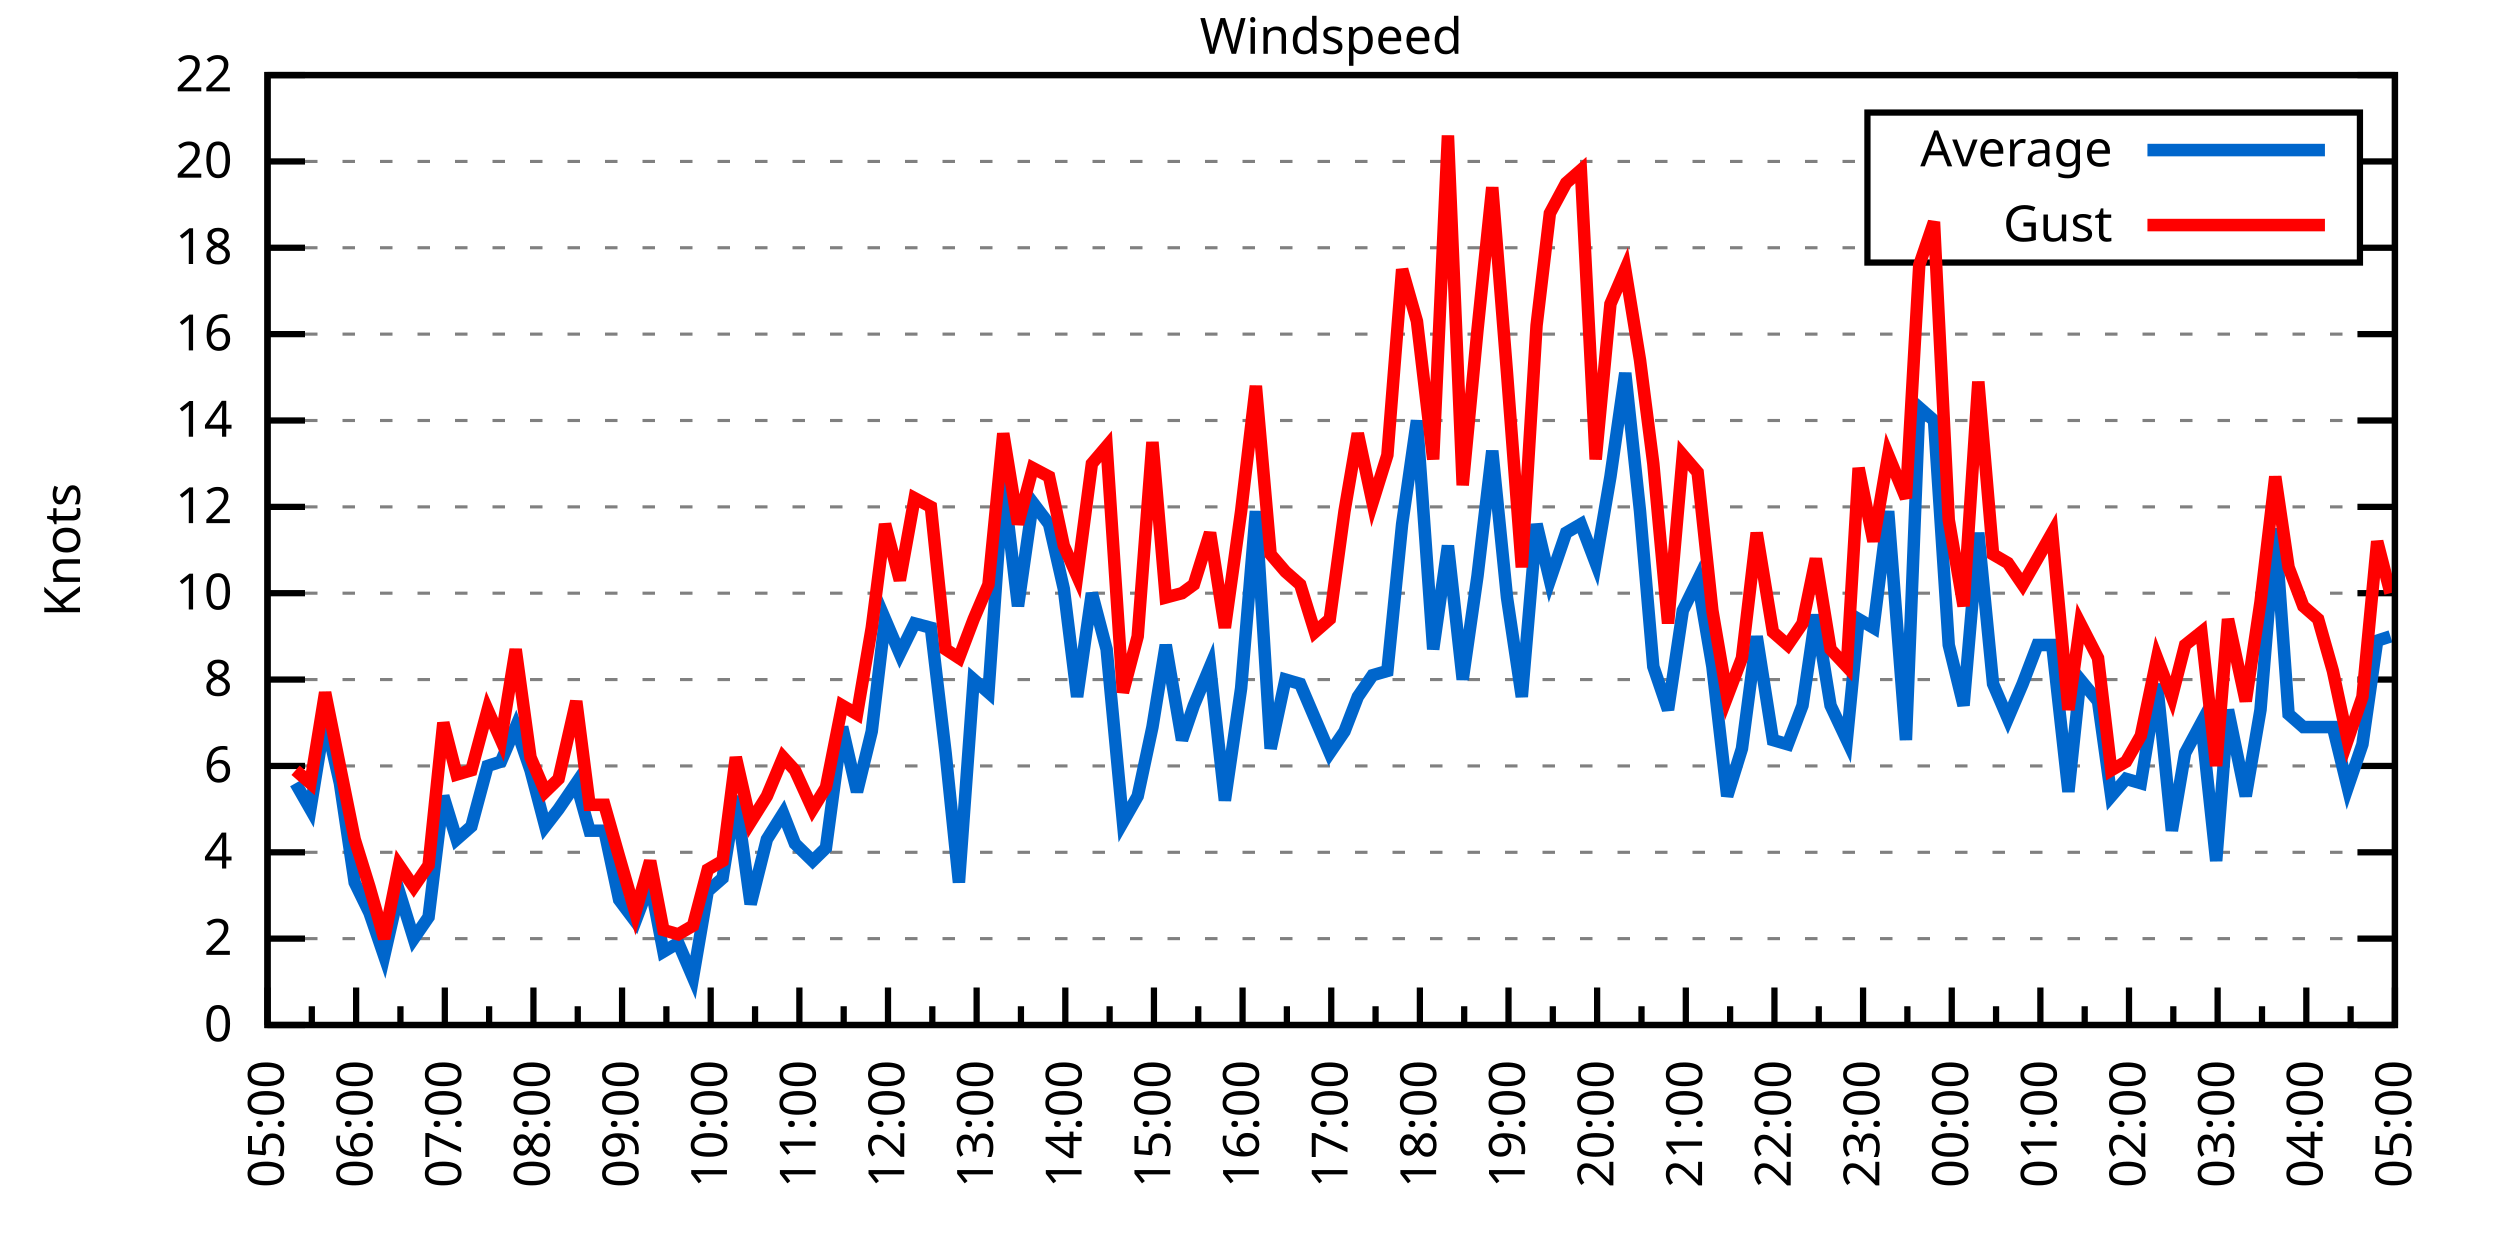
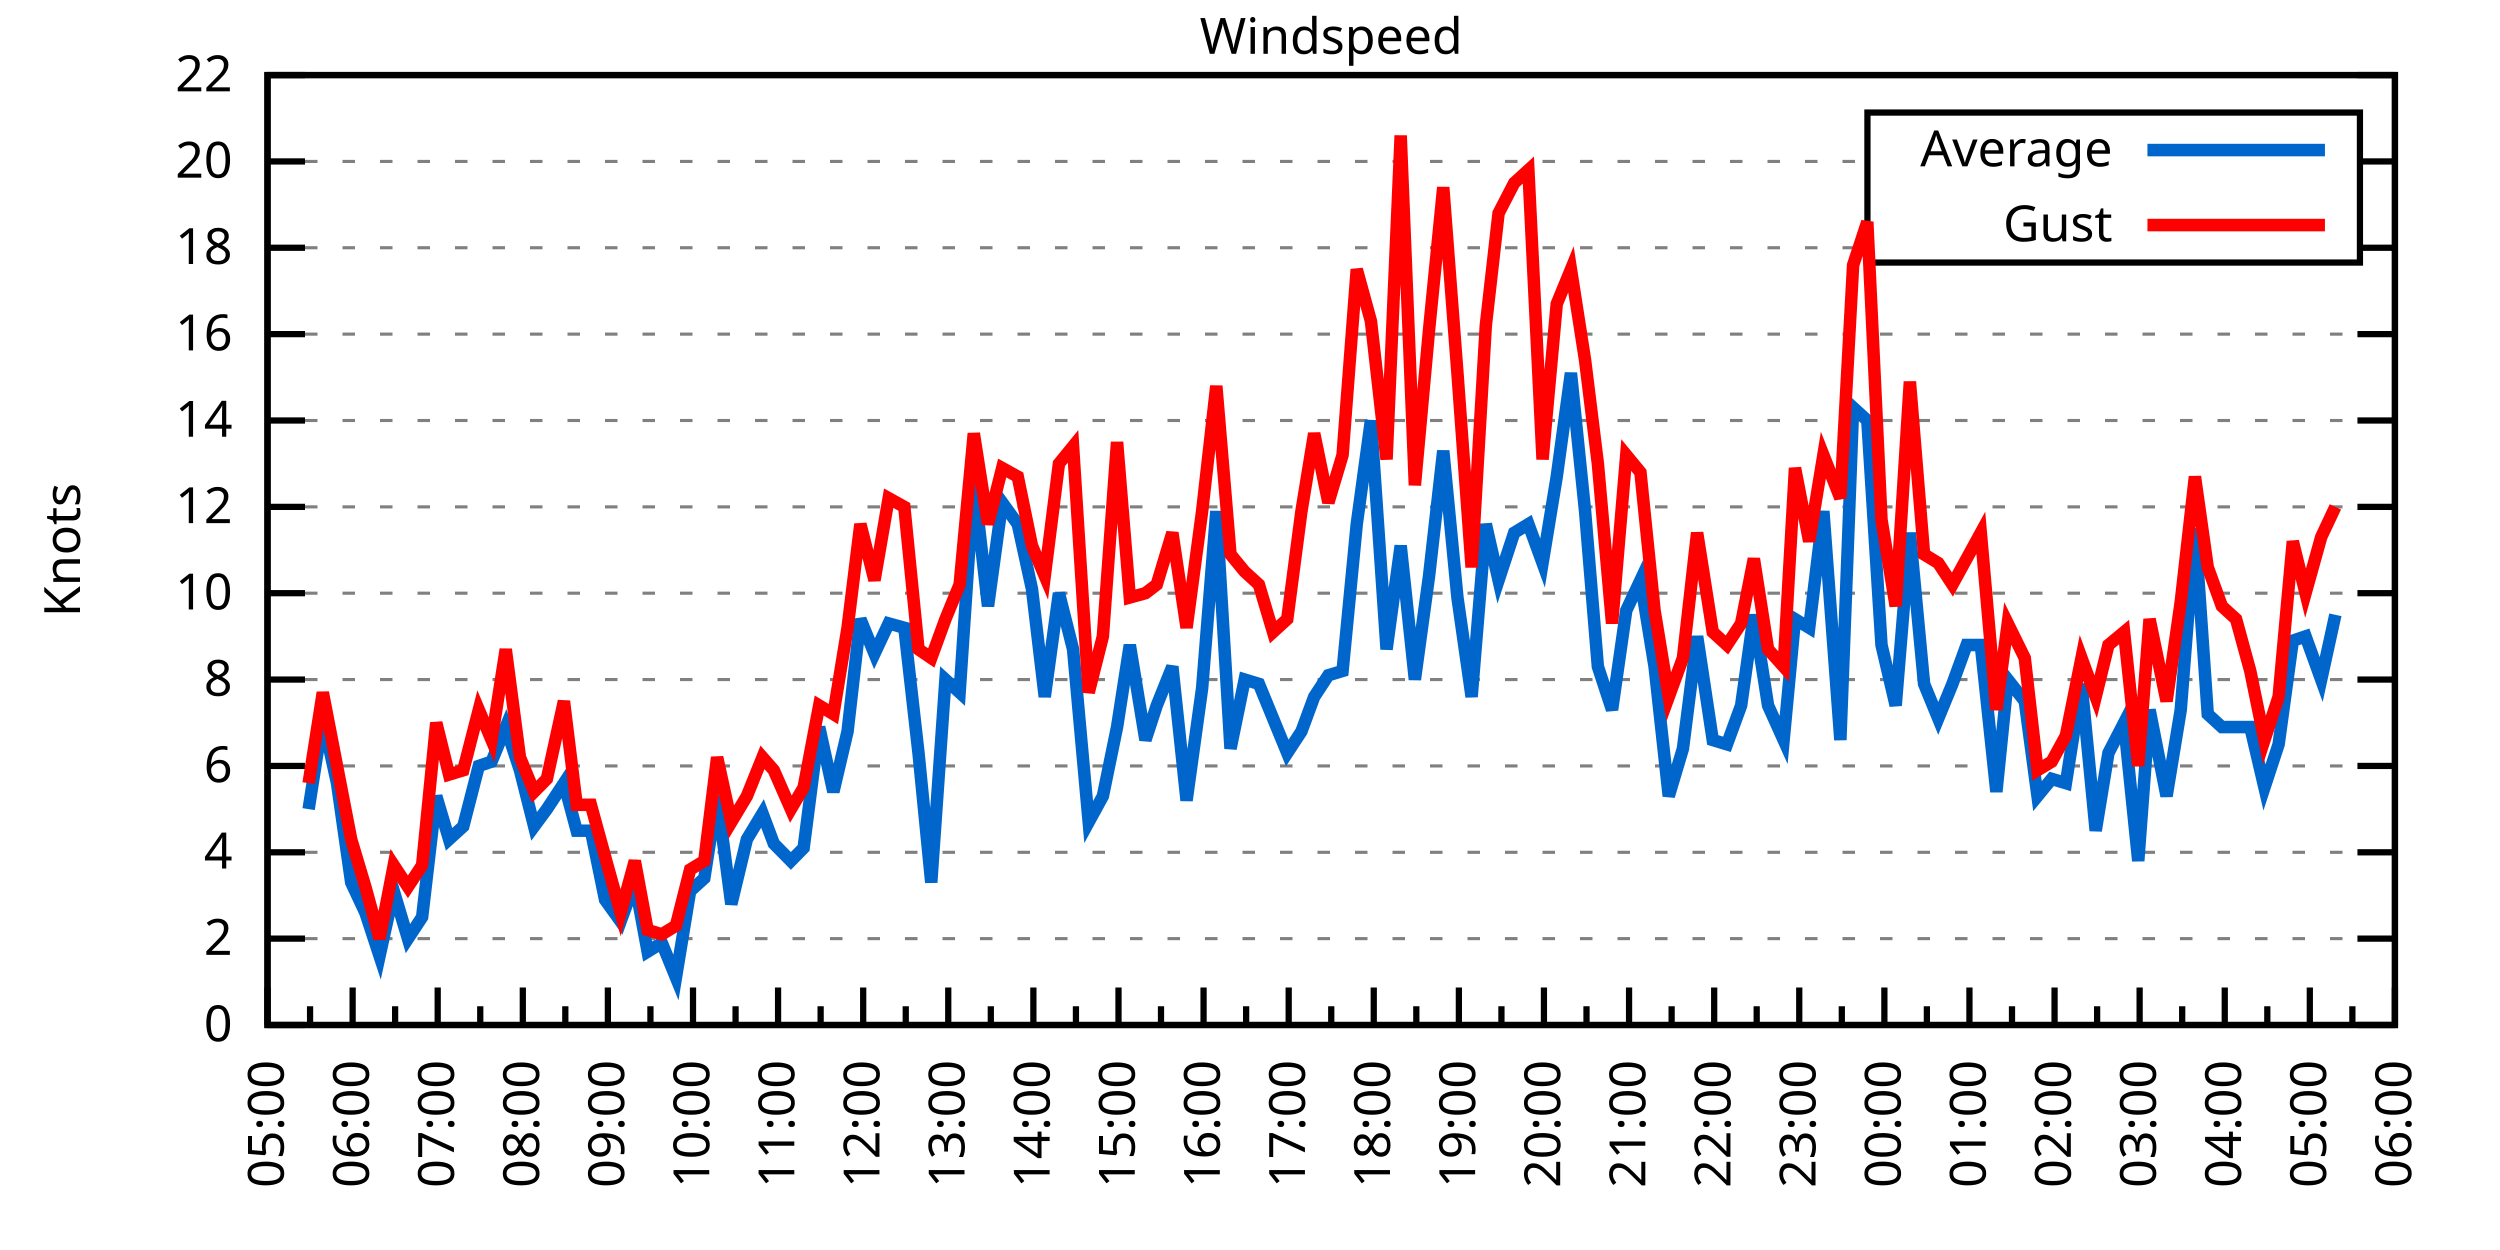
<svg xmlns="http://www.w3.org/2000/svg" xmlns:xlink="http://www.w3.org/1999/xlink" width="400" height="200" viewBox="0 0 400 200">
  <g id="gnuplot_canvas">
    <rect x="0" y="0" width="400" height="200" fill="none" />
    <defs>
      <circle id="gpDot" r="0.5" stroke-width="0.5" stroke="currentColor" />
      <path id="gpPt0" stroke-width="0.333" stroke="currentColor" d="M-1,0 h2 M0,-1 v2" />
      <path id="gpPt1" stroke-width="0.333" stroke="currentColor" d="M-1,-1 L1,1 M1,-1 L-1,1" />
      <path id="gpPt2" stroke-width="0.333" stroke="currentColor" d="M-1,0 L1,0 M0,-1 L0,1 M-1,-1 L1,1 M-1,1 L1,-1" />
      <rect id="gpPt3" stroke-width="0.333" stroke="currentColor" x="-1" y="-1" width="2" height="2" />
      <rect id="gpPt4" stroke-width="0.333" stroke="currentColor" fill="currentColor" x="-1" y="-1" width="2" height="2" />
      <circle id="gpPt5" stroke-width="0.333" stroke="currentColor" cx="0" cy="0" r="1" />
      <use xlink:href="#gpPt5" id="gpPt6" fill="currentColor" stroke="none" />
      <path id="gpPt7" stroke-width="0.333" stroke="currentColor" d="M0,-1.33 L-1.33,0.67 L1.33,0.67 z" />
      <use xlink:href="#gpPt7" id="gpPt8" fill="currentColor" stroke="none" />
      <use xlink:href="#gpPt7" id="gpPt9" stroke="currentColor" transform="rotate(180)" />
      <use xlink:href="#gpPt9" id="gpPt10" fill="currentColor" stroke="none" />
      <use xlink:href="#gpPt3" id="gpPt11" stroke="currentColor" transform="rotate(45)" />
      <use xlink:href="#gpPt11" id="gpPt12" fill="currentColor" stroke="none" />
      <path id="gpPt13" stroke-width="0.333" stroke="currentColor" d="M0,1.330 L1.265,0.411 L0.782,-1.067 L-0.782,-1.076 L-1.265,0.411 z" />
      <use xlink:href="#gpPt13" id="gpPt14" fill="currentColor" stroke="none" />
      <filter id="textbox" filterUnits="objectBoundingBox" x="0" y="0" height="1" width="1">
        <feFlood flood-color="white" flood-opacity="1" result="bgnd" />
        <feComposite in="SourceGraphic" in2="bgnd" operator="atop" />
      </filter>
      <filter id="greybox" filterUnits="objectBoundingBox" x="0" y="0" height="1" width="1">
        <feFlood flood-color="lightgrey" flood-opacity="1" result="grey" />
        <feComposite in="SourceGraphic" in2="grey" operator="atop" />
      </filter>
    </defs>
    <g fill="none" color="white" stroke="currentColor" stroke-width="1.00" stroke-linecap="butt" stroke-linejoin="miter">
</g>
    <g fill="none" color="black" stroke="currentColor" stroke-width="1.00" stroke-linecap="butt" stroke-linejoin="miter">
      <g stroke="none" shape-rendering="crispEdges">
        <polygon fill="rgb(255, 255, 255)" points="42.80,164.00 383.18,164.00 383.18,12.02 42.80,12.02 " />
      </g>
    </g>
    <g fill="none" color="black" stroke="currentColor" stroke-width="1.00" stroke-linecap="butt" stroke-linejoin="miter">
</g>
    <g fill="none" color="black" stroke="black" stroke-width="0.50" stroke-linecap="butt" stroke-linejoin="miter">
</g>
    <g fill="none" color="gray" stroke="currentColor" stroke-width="0.50" stroke-linecap="butt" stroke-linejoin="miter">
      <path stroke="gray" stroke-dasharray="2,4" class="gridline" d="M42.80,164.00 L383.19,164.00  " />
    </g>
    <g fill="none" color="gray" stroke="gray" stroke-width="1.00" stroke-linecap="butt" stroke-linejoin="miter">
</g>
    <g fill="none" color="black" stroke="currentColor" stroke-width="1.00" stroke-linecap="butt" stroke-linejoin="miter">
      <path stroke="black" d="M42.80,164.00 L48.80,164.00 M383.19,164.00 L377.19,164.00  " />
      <g transform="translate(37.20,166.60)" stroke="none" fill="black" font-family="Sans" font-size="8.00" text-anchor="end">
        <text>
          <tspan font-family="Sans"> 0</tspan>
        </text>
      </g>
    </g>
    <g fill="none" color="black" stroke="currentColor" stroke-width="1.00" stroke-linecap="butt" stroke-linejoin="miter">
</g>
    <g fill="none" color="black" stroke="black" stroke-width="0.50" stroke-linecap="butt" stroke-linejoin="miter">
</g>
    <g fill="none" color="gray" stroke="currentColor" stroke-width="0.50" stroke-linecap="butt" stroke-linejoin="miter">
      <path stroke="gray" stroke-dasharray="2,4" class="gridline" d="M42.80,150.18 L383.19,150.18  " />
    </g>
    <g fill="none" color="gray" stroke="gray" stroke-width="1.00" stroke-linecap="butt" stroke-linejoin="miter">
</g>
    <g fill="none" color="black" stroke="currentColor" stroke-width="1.00" stroke-linecap="butt" stroke-linejoin="miter">
      <path stroke="black" d="M42.80,150.18 L48.80,150.18 M383.19,150.18 L377.19,150.18  " />
      <g transform="translate(37.20,152.78)" stroke="none" fill="black" font-family="Sans" font-size="8.00" text-anchor="end">
        <text>
          <tspan font-family="Sans"> 2</tspan>
        </text>
      </g>
    </g>
    <g fill="none" color="black" stroke="currentColor" stroke-width="1.00" stroke-linecap="butt" stroke-linejoin="miter">
</g>
    <g fill="none" color="black" stroke="black" stroke-width="0.50" stroke-linecap="butt" stroke-linejoin="miter">
</g>
    <g fill="none" color="gray" stroke="currentColor" stroke-width="0.50" stroke-linecap="butt" stroke-linejoin="miter">
      <path stroke="gray" stroke-dasharray="2,4" class="gridline" d="M42.80,136.37 L383.19,136.37  " />
    </g>
    <g fill="none" color="gray" stroke="gray" stroke-width="1.00" stroke-linecap="butt" stroke-linejoin="miter">
</g>
    <g fill="none" color="black" stroke="currentColor" stroke-width="1.00" stroke-linecap="butt" stroke-linejoin="miter">
      <path stroke="black" d="M42.80,136.37 L48.80,136.37 M383.19,136.37 L377.19,136.37  " />
      <g transform="translate(37.20,138.97)" stroke="none" fill="black" font-family="Sans" font-size="8.00" text-anchor="end">
        <text>
          <tspan font-family="Sans"> 4</tspan>
        </text>
      </g>
    </g>
    <g fill="none" color="black" stroke="currentColor" stroke-width="1.00" stroke-linecap="butt" stroke-linejoin="miter">
</g>
    <g fill="none" color="black" stroke="black" stroke-width="0.50" stroke-linecap="butt" stroke-linejoin="miter">
</g>
    <g fill="none" color="gray" stroke="currentColor" stroke-width="0.50" stroke-linecap="butt" stroke-linejoin="miter">
      <path stroke="gray" stroke-dasharray="2,4" class="gridline" d="M42.80,122.55 L383.19,122.55  " />
    </g>
    <g fill="none" color="gray" stroke="gray" stroke-width="1.00" stroke-linecap="butt" stroke-linejoin="miter">
</g>
    <g fill="none" color="black" stroke="currentColor" stroke-width="1.00" stroke-linecap="butt" stroke-linejoin="miter">
      <path stroke="black" d="M42.80,122.55 L48.80,122.55 M383.19,122.55 L377.19,122.55  " />
      <g transform="translate(37.20,125.15)" stroke="none" fill="black" font-family="Sans" font-size="8.00" text-anchor="end">
        <text>
          <tspan font-family="Sans"> 6</tspan>
        </text>
      </g>
    </g>
    <g fill="none" color="black" stroke="currentColor" stroke-width="1.00" stroke-linecap="butt" stroke-linejoin="miter">
</g>
    <g fill="none" color="black" stroke="black" stroke-width="0.50" stroke-linecap="butt" stroke-linejoin="miter">
</g>
    <g fill="none" color="gray" stroke="currentColor" stroke-width="0.50" stroke-linecap="butt" stroke-linejoin="miter">
      <path stroke="gray" stroke-dasharray="2,4" class="gridline" d="M42.80,108.73 L383.19,108.73  " />
    </g>
    <g fill="none" color="gray" stroke="gray" stroke-width="1.00" stroke-linecap="butt" stroke-linejoin="miter">
</g>
    <g fill="none" color="black" stroke="currentColor" stroke-width="1.00" stroke-linecap="butt" stroke-linejoin="miter">
      <path stroke="black" d="M42.80,108.73 L48.80,108.73 M383.19,108.73 L377.19,108.73  " />
      <g transform="translate(37.20,111.33)" stroke="none" fill="black" font-family="Sans" font-size="8.00" text-anchor="end">
        <text>
          <tspan font-family="Sans"> 8</tspan>
        </text>
      </g>
    </g>
    <g fill="none" color="black" stroke="currentColor" stroke-width="1.00" stroke-linecap="butt" stroke-linejoin="miter">
</g>
    <g fill="none" color="black" stroke="black" stroke-width="0.50" stroke-linecap="butt" stroke-linejoin="miter">
</g>
    <g fill="none" color="gray" stroke="currentColor" stroke-width="0.50" stroke-linecap="butt" stroke-linejoin="miter">
      <path stroke="gray" stroke-dasharray="2,4" class="gridline" d="M42.80,94.91 L383.19,94.91  " />
    </g>
    <g fill="none" color="gray" stroke="gray" stroke-width="1.00" stroke-linecap="butt" stroke-linejoin="miter">
</g>
    <g fill="none" color="black" stroke="currentColor" stroke-width="1.00" stroke-linecap="butt" stroke-linejoin="miter">
      <path stroke="black" d="M42.80,94.91 L48.80,94.91 M383.19,94.91 L377.19,94.91  " />
      <g transform="translate(37.20,97.51)" stroke="none" fill="black" font-family="Sans" font-size="8.00" text-anchor="end">
        <text>
          <tspan font-family="Sans"> 10</tspan>
        </text>
      </g>
    </g>
    <g fill="none" color="black" stroke="currentColor" stroke-width="1.00" stroke-linecap="butt" stroke-linejoin="miter">
</g>
    <g fill="none" color="black" stroke="black" stroke-width="0.50" stroke-linecap="butt" stroke-linejoin="miter">
</g>
    <g fill="none" color="gray" stroke="currentColor" stroke-width="0.50" stroke-linecap="butt" stroke-linejoin="miter">
      <path stroke="gray" stroke-dasharray="2,4" class="gridline" d="M42.80,81.10 L383.19,81.10  " />
    </g>
    <g fill="none" color="gray" stroke="gray" stroke-width="1.00" stroke-linecap="butt" stroke-linejoin="miter">
</g>
    <g fill="none" color="black" stroke="currentColor" stroke-width="1.00" stroke-linecap="butt" stroke-linejoin="miter">
      <path stroke="black" d="M42.80,81.10 L48.80,81.10 M383.19,81.10 L377.19,81.10  " />
      <g transform="translate(37.20,83.70)" stroke="none" fill="black" font-family="Sans" font-size="8.00" text-anchor="end">
        <text>
          <tspan font-family="Sans"> 12</tspan>
        </text>
      </g>
    </g>
    <g fill="none" color="black" stroke="currentColor" stroke-width="1.00" stroke-linecap="butt" stroke-linejoin="miter">
</g>
    <g fill="none" color="black" stroke="black" stroke-width="0.50" stroke-linecap="butt" stroke-linejoin="miter">
</g>
    <g fill="none" color="gray" stroke="currentColor" stroke-width="0.50" stroke-linecap="butt" stroke-linejoin="miter">
      <path stroke="gray" stroke-dasharray="2,4" class="gridline" d="M42.80,67.28 L383.19,67.28  " />
    </g>
    <g fill="none" color="gray" stroke="gray" stroke-width="1.00" stroke-linecap="butt" stroke-linejoin="miter">
</g>
    <g fill="none" color="black" stroke="currentColor" stroke-width="1.00" stroke-linecap="butt" stroke-linejoin="miter">
      <path stroke="black" d="M42.80,67.28 L48.80,67.28 M383.19,67.28 L377.19,67.28  " />
      <g transform="translate(37.20,69.88)" stroke="none" fill="black" font-family="Sans" font-size="8.00" text-anchor="end">
        <text>
          <tspan font-family="Sans"> 14</tspan>
        </text>
      </g>
    </g>
    <g fill="none" color="black" stroke="currentColor" stroke-width="1.00" stroke-linecap="butt" stroke-linejoin="miter">
</g>
    <g fill="none" color="black" stroke="black" stroke-width="0.50" stroke-linecap="butt" stroke-linejoin="miter">
</g>
    <g fill="none" color="gray" stroke="currentColor" stroke-width="0.50" stroke-linecap="butt" stroke-linejoin="miter">
      <path stroke="gray" stroke-dasharray="2,4" class="gridline" d="M42.80,53.46 L383.19,53.46  " />
    </g>
    <g fill="none" color="gray" stroke="gray" stroke-width="1.00" stroke-linecap="butt" stroke-linejoin="miter">
</g>
    <g fill="none" color="black" stroke="currentColor" stroke-width="1.00" stroke-linecap="butt" stroke-linejoin="miter">
      <path stroke="black" d="M42.80,53.46 L48.80,53.46 M383.19,53.46 L377.19,53.46  " />
      <g transform="translate(37.20,56.06)" stroke="none" fill="black" font-family="Sans" font-size="8.00" text-anchor="end">
        <text>
          <tspan font-family="Sans"> 16</tspan>
        </text>
      </g>
    </g>
    <g fill="none" color="black" stroke="currentColor" stroke-width="1.00" stroke-linecap="butt" stroke-linejoin="miter">
</g>
    <g fill="none" color="black" stroke="black" stroke-width="0.50" stroke-linecap="butt" stroke-linejoin="miter">
</g>
    <g fill="none" color="gray" stroke="currentColor" stroke-width="0.50" stroke-linecap="butt" stroke-linejoin="miter">
      <path stroke="gray" stroke-dasharray="2,4" class="gridline" d="M42.80,39.64 L298.79,39.64 M377.59,39.64 L383.19,39.64  " />
    </g>
    <g fill="none" color="gray" stroke="gray" stroke-width="1.00" stroke-linecap="butt" stroke-linejoin="miter">
</g>
    <g fill="none" color="black" stroke="currentColor" stroke-width="1.00" stroke-linecap="butt" stroke-linejoin="miter">
      <path stroke="black" d="M42.80,39.64 L48.80,39.64 M383.19,39.64 L377.19,39.64  " />
      <g transform="translate(37.20,42.24)" stroke="none" fill="black" font-family="Sans" font-size="8.00" text-anchor="end">
        <text>
          <tspan font-family="Sans"> 18</tspan>
        </text>
      </g>
    </g>
    <g fill="none" color="black" stroke="currentColor" stroke-width="1.00" stroke-linecap="butt" stroke-linejoin="miter">
</g>
    <g fill="none" color="black" stroke="black" stroke-width="0.50" stroke-linecap="butt" stroke-linejoin="miter">
</g>
    <g fill="none" color="gray" stroke="currentColor" stroke-width="0.50" stroke-linecap="butt" stroke-linejoin="miter">
      <path stroke="gray" stroke-dasharray="2,4" class="gridline" d="M42.80,25.83 L298.79,25.83 M377.59,25.83 L383.19,25.83  " />
    </g>
    <g fill="none" color="gray" stroke="gray" stroke-width="1.00" stroke-linecap="butt" stroke-linejoin="miter">
</g>
    <g fill="none" color="black" stroke="currentColor" stroke-width="1.00" stroke-linecap="butt" stroke-linejoin="miter">
      <path stroke="black" d="M42.80,25.83 L48.80,25.83 M383.19,25.83 L377.19,25.83  " />
      <g transform="translate(37.20,28.43)" stroke="none" fill="black" font-family="Sans" font-size="8.00" text-anchor="end">
        <text>
          <tspan font-family="Sans"> 20</tspan>
        </text>
      </g>
    </g>
    <g fill="none" color="black" stroke="currentColor" stroke-width="1.00" stroke-linecap="butt" stroke-linejoin="miter">
</g>
    <g fill="none" color="black" stroke="black" stroke-width="0.50" stroke-linecap="butt" stroke-linejoin="miter">
</g>
    <g fill="none" color="gray" stroke="currentColor" stroke-width="0.50" stroke-linecap="butt" stroke-linejoin="miter">
      <path stroke="gray" stroke-dasharray="2,4" class="gridline" d="M42.80,12.01 L383.19,12.01  " />
    </g>
    <g fill="none" color="gray" stroke="gray" stroke-width="1.00" stroke-linecap="butt" stroke-linejoin="miter">
</g>
    <g fill="none" color="black" stroke="currentColor" stroke-width="1.00" stroke-linecap="butt" stroke-linejoin="miter">
      <path stroke="black" d="M42.80,12.01 L48.80,12.01 M383.19,12.01 L377.19,12.01  " />
      <g transform="translate(37.20,14.61)" stroke="none" fill="black" font-family="Sans" font-size="8.00" text-anchor="end">
        <text>
          <tspan font-family="Sans"> 22</tspan>
        </text>
      </g>
    </g>
    <g fill="none" color="black" stroke="currentColor" stroke-width="1.00" stroke-linecap="butt" stroke-linejoin="miter">
      <path stroke="black" d="M42.80,164.00 L42.80,158.00  " />
      <g transform="translate(45.40,169.60) rotate(270)" stroke="none" fill="black" font-family="Sans" font-size="8.00" text-anchor="end">
        <text>
          <tspan font-family="Sans">05:00</tspan>
        </text>
      </g>
    </g>
    <g fill="none" color="black" stroke="currentColor" stroke-width="1.00" stroke-linecap="butt" stroke-linejoin="miter">
-       <path stroke="black" d="M49.89,164.00 L49.89,161.00 M56.98,164.00 L56.98,158.00  " />
-       <g transform="translate(59.58,169.60) rotate(270)" stroke="none" fill="black" font-family="Sans" font-size="8.00" text-anchor="end">
+       <path stroke="black" d="M49.61,164.00 L49.61,161.00 M56.42,164.00 L56.42,158.00  " />
+       <g transform="translate(59.02,169.60) rotate(270)" stroke="none" fill="black" font-family="Sans" font-size="8.00" text-anchor="end">
        <text>
          <tspan font-family="Sans">06:00</tspan>
        </text>
      </g>
    </g>
    <g fill="none" color="black" stroke="currentColor" stroke-width="1.00" stroke-linecap="butt" stroke-linejoin="miter">
-       <path stroke="black" d="M64.07,164.00 L64.07,161.00 M71.17,164.00 L71.17,158.00  " />
-       <g transform="translate(73.77,169.60) rotate(270)" stroke="none" fill="black" font-family="Sans" font-size="8.00" text-anchor="end">
+       <path stroke="black" d="M63.22,164.00 L63.22,161.00 M70.03,164.00 L70.03,158.00  " />
+       <g transform="translate(72.63,169.60) rotate(270)" stroke="none" fill="black" font-family="Sans" font-size="8.00" text-anchor="end">
        <text>
          <tspan font-family="Sans">07:00</tspan>
        </text>
      </g>
    </g>
    <g fill="none" color="black" stroke="currentColor" stroke-width="1.00" stroke-linecap="butt" stroke-linejoin="miter">
-       <path stroke="black" d="M78.26,164.00 L78.26,161.00 M85.35,164.00 L85.35,158.00  " />
-       <g transform="translate(87.95,169.60) rotate(270)" stroke="none" fill="black" font-family="Sans" font-size="8.00" text-anchor="end">
+       <path stroke="black" d="M76.84,164.00 L76.84,161.00 M83.65,164.00 L83.65,158.00  " />
+       <g transform="translate(86.25,169.60) rotate(270)" stroke="none" fill="black" font-family="Sans" font-size="8.00" text-anchor="end">
        <text>
          <tspan font-family="Sans">08:00</tspan>
        </text>
      </g>
    </g>
    <g fill="none" color="black" stroke="currentColor" stroke-width="1.00" stroke-linecap="butt" stroke-linejoin="miter">
-       <path stroke="black" d="M92.44,164.00 L92.44,161.00 M99.53,164.00 L99.53,158.00  " />
-       <g transform="translate(102.13,169.60) rotate(270)" stroke="none" fill="black" font-family="Sans" font-size="8.00" text-anchor="end">
+       <path stroke="black" d="M90.45,164.00 L90.45,161.00 M97.26,164.00 L97.26,158.00  " />
+       <g transform="translate(99.86,169.60) rotate(270)" stroke="none" fill="black" font-family="Sans" font-size="8.00" text-anchor="end">
        <text>
          <tspan font-family="Sans">09:00</tspan>
        </text>
      </g>
    </g>
    <g fill="none" color="black" stroke="currentColor" stroke-width="1.00" stroke-linecap="butt" stroke-linejoin="miter">
-       <path stroke="black" d="M106.62,164.00 L106.62,161.00 M113.71,164.00 L113.71,158.00  " />
-       <g transform="translate(116.31,169.60) rotate(270)" stroke="none" fill="black" font-family="Sans" font-size="8.00" text-anchor="end">
+       <path stroke="black" d="M104.07,164.00 L104.07,161.00 M110.88,164.00 L110.88,158.00  " />
+       <g transform="translate(113.48,169.60) rotate(270)" stroke="none" fill="black" font-family="Sans" font-size="8.00" text-anchor="end">
        <text>
          <tspan font-family="Sans">10:00</tspan>
        </text>
      </g>
    </g>
    <g fill="none" color="black" stroke="currentColor" stroke-width="1.00" stroke-linecap="butt" stroke-linejoin="miter">
-       <path stroke="black" d="M120.81,164.00 L120.81,161.00 M127.90,164.00 L127.90,158.00  " />
-       <g transform="translate(130.50,169.60) rotate(270)" stroke="none" fill="black" font-family="Sans" font-size="8.00" text-anchor="end">
+       <path stroke="black" d="M117.69,164.00 L117.69,161.00 M124.49,164.00 L124.49,158.00  " />
+       <g transform="translate(127.09,169.60) rotate(270)" stroke="none" fill="black" font-family="Sans" font-size="8.00" text-anchor="end">
        <text>
          <tspan font-family="Sans">11:00</tspan>
        </text>
      </g>
    </g>
    <g fill="none" color="black" stroke="currentColor" stroke-width="1.00" stroke-linecap="butt" stroke-linejoin="miter">
-       <path stroke="black" d="M134.99,164.00 L134.99,161.00 M142.08,164.00 L142.08,158.00  " />
-       <g transform="translate(144.68,169.60) rotate(270)" stroke="none" fill="black" font-family="Sans" font-size="8.00" text-anchor="end">
+       <path stroke="black" d="M131.30,164.00 L131.30,161.00 M138.11,164.00 L138.11,158.00  " />
+       <g transform="translate(140.71,169.60) rotate(270)" stroke="none" fill="black" font-family="Sans" font-size="8.00" text-anchor="end">
        <text>
          <tspan font-family="Sans">12:00</tspan>
        </text>
      </g>
    </g>
    <g fill="none" color="black" stroke="currentColor" stroke-width="1.00" stroke-linecap="butt" stroke-linejoin="miter">
-       <path stroke="black" d="M149.17,164.00 L149.17,161.00 M156.26,164.00 L156.26,158.00  " />
-       <g transform="translate(158.86,169.60) rotate(270)" stroke="none" fill="black" font-family="Sans" font-size="8.00" text-anchor="end">
+       <path stroke="black" d="M144.92,164.00 L144.92,161.00 M151.72,164.00 L151.72,158.00  " />
+       <g transform="translate(154.32,169.60) rotate(270)" stroke="none" fill="black" font-family="Sans" font-size="8.00" text-anchor="end">
        <text>
          <tspan font-family="Sans">13:00</tspan>
        </text>
      </g>
    </g>
    <g fill="none" color="black" stroke="currentColor" stroke-width="1.00" stroke-linecap="butt" stroke-linejoin="miter">
-       <path stroke="black" d="M163.35,164.00 L163.35,161.00 M170.45,164.00 L170.45,158.00  " />
-       <g transform="translate(173.05,169.60) rotate(270)" stroke="none" fill="black" font-family="Sans" font-size="8.00" text-anchor="end">
+       <path stroke="black" d="M158.53,164.00 L158.53,161.00 M165.34,164.00 L165.34,158.00  " />
+       <g transform="translate(167.94,169.60) rotate(270)" stroke="none" fill="black" font-family="Sans" font-size="8.00" text-anchor="end">
        <text>
          <tspan font-family="Sans">14:00</tspan>
        </text>
      </g>
    </g>
    <g fill="none" color="black" stroke="currentColor" stroke-width="1.00" stroke-linecap="butt" stroke-linejoin="miter">
-       <path stroke="black" d="M177.54,164.00 L177.54,161.00 M184.63,164.00 L184.63,158.00  " />
-       <g transform="translate(187.23,169.60) rotate(270)" stroke="none" fill="black" font-family="Sans" font-size="8.00" text-anchor="end">
+       <path stroke="black" d="M172.15,164.00 L172.15,161.00 M178.96,164.00 L178.96,158.00  " />
+       <g transform="translate(181.56,169.60) rotate(270)" stroke="none" fill="black" font-family="Sans" font-size="8.00" text-anchor="end">
        <text>
          <tspan font-family="Sans">15:00</tspan>
        </text>
      </g>
    </g>
    <g fill="none" color="black" stroke="currentColor" stroke-width="1.00" stroke-linecap="butt" stroke-linejoin="miter">
-       <path stroke="black" d="M191.72,164.00 L191.72,161.00 M198.81,164.00 L198.81,158.00  " />
-       <g transform="translate(201.41,169.60) rotate(270)" stroke="none" fill="black" font-family="Sans" font-size="8.00" text-anchor="end">
+       <path stroke="black" d="M185.76,164.00 L185.76,161.00 M192.57,164.00 L192.57,158.00  " />
+       <g transform="translate(195.17,169.60) rotate(270)" stroke="none" fill="black" font-family="Sans" font-size="8.00" text-anchor="end">
        <text>
          <tspan font-family="Sans">16:00</tspan>
        </text>
      </g>
    </g>
    <g fill="none" color="black" stroke="currentColor" stroke-width="1.00" stroke-linecap="butt" stroke-linejoin="miter">
-       <path stroke="black" d="M205.90,164.00 L205.90,161.00 M213.00,164.00 L213.00,158.00  " />
-       <g transform="translate(215.60,169.60) rotate(270)" stroke="none" fill="black" font-family="Sans" font-size="8.00" text-anchor="end">
+       <path stroke="black" d="M199.38,164.00 L199.38,161.00 M206.19,164.00 L206.19,158.00  " />
+       <g transform="translate(208.79,169.60) rotate(270)" stroke="none" fill="black" font-family="Sans" font-size="8.00" text-anchor="end">
        <text>
          <tspan font-family="Sans">17:00</tspan>
        </text>
      </g>
    </g>
    <g fill="none" color="black" stroke="currentColor" stroke-width="1.00" stroke-linecap="butt" stroke-linejoin="miter">
-       <path stroke="black" d="M220.09,164.00 L220.09,161.00 M227.18,164.00 L227.18,158.00  " />
-       <g transform="translate(229.78,169.60) rotate(270)" stroke="none" fill="black" font-family="Sans" font-size="8.00" text-anchor="end">
+       <path stroke="black" d="M213.00,164.00 L213.00,161.00 M219.80,164.00 L219.80,158.00  " />
+       <g transform="translate(222.40,169.60) rotate(270)" stroke="none" fill="black" font-family="Sans" font-size="8.00" text-anchor="end">
        <text>
          <tspan font-family="Sans">18:00</tspan>
        </text>
      </g>
    </g>
    <g fill="none" color="black" stroke="currentColor" stroke-width="1.00" stroke-linecap="butt" stroke-linejoin="miter">
-       <path stroke="black" d="M234.27,164.00 L234.27,161.00 M241.36,164.00 L241.36,158.00  " />
-       <g transform="translate(243.96,169.60) rotate(270)" stroke="none" fill="black" font-family="Sans" font-size="8.00" text-anchor="end">
+       <path stroke="black" d="M226.61,164.00 L226.61,161.00 M233.42,164.00 L233.42,158.00  " />
+       <g transform="translate(236.02,169.60) rotate(270)" stroke="none" fill="black" font-family="Sans" font-size="8.00" text-anchor="end">
        <text>
          <tspan font-family="Sans">19:00</tspan>
        </text>
      </g>
    </g>
    <g fill="none" color="black" stroke="currentColor" stroke-width="1.00" stroke-linecap="butt" stroke-linejoin="miter">
-       <path stroke="black" d="M248.45,164.00 L248.45,161.00 M255.54,164.00 L255.54,158.00  " />
-       <g transform="translate(258.14,169.60) rotate(270)" stroke="none" fill="black" font-family="Sans" font-size="8.00" text-anchor="end">
+       <path stroke="black" d="M240.23,164.00 L240.23,161.00 M247.03,164.00 L247.03,158.00  " />
+       <g transform="translate(249.63,169.60) rotate(270)" stroke="none" fill="black" font-family="Sans" font-size="8.00" text-anchor="end">
        <text>
          <tspan font-family="Sans">20:00</tspan>
        </text>
      </g>
    </g>
    <g fill="none" color="black" stroke="currentColor" stroke-width="1.00" stroke-linecap="butt" stroke-linejoin="miter">
-       <path stroke="black" d="M262.64,164.00 L262.64,161.00 M269.73,164.00 L269.73,158.00  " />
-       <g transform="translate(272.33,169.60) rotate(270)" stroke="none" fill="black" font-family="Sans" font-size="8.00" text-anchor="end">
+       <path stroke="black" d="M253.84,164.00 L253.84,161.00 M260.65,164.00 L260.65,158.00  " />
+       <g transform="translate(263.25,169.60) rotate(270)" stroke="none" fill="black" font-family="Sans" font-size="8.00" text-anchor="end">
        <text>
          <tspan font-family="Sans">21:00</tspan>
        </text>
      </g>
    </g>
    <g fill="none" color="black" stroke="currentColor" stroke-width="1.00" stroke-linecap="butt" stroke-linejoin="miter">
-       <path stroke="black" d="M276.82,164.00 L276.82,161.00 M283.91,164.00 L283.91,158.00  " />
-       <g transform="translate(286.51,169.60) rotate(270)" stroke="none" fill="black" font-family="Sans" font-size="8.00" text-anchor="end">
+       <path stroke="black" d="M267.46,164.00 L267.46,161.00 M274.27,164.00 L274.27,158.00  " />
+       <g transform="translate(276.87,169.60) rotate(270)" stroke="none" fill="black" font-family="Sans" font-size="8.00" text-anchor="end">
        <text>
          <tspan font-family="Sans">22:00</tspan>
        </text>
      </g>
    </g>
    <g fill="none" color="black" stroke="currentColor" stroke-width="1.00" stroke-linecap="butt" stroke-linejoin="miter">
-       <path stroke="black" d="M291.00,164.00 L291.00,161.00 M298.09,164.00 L298.09,158.00  " />
-       <g transform="translate(300.69,169.60) rotate(270)" stroke="none" fill="black" font-family="Sans" font-size="8.00" text-anchor="end">
+       <path stroke="black" d="M281.07,164.00 L281.07,161.00 M287.88,164.00 L287.88,158.00  " />
+       <g transform="translate(290.48,169.60) rotate(270)" stroke="none" fill="black" font-family="Sans" font-size="8.00" text-anchor="end">
        <text>
          <tspan font-family="Sans">23:00</tspan>
        </text>
      </g>
    </g>
    <g fill="none" color="black" stroke="currentColor" stroke-width="1.00" stroke-linecap="butt" stroke-linejoin="miter">
-       <path stroke="black" d="M305.18,164.00 L305.18,161.00 M312.28,164.00 L312.28,158.00  " />
-       <g transform="translate(314.88,169.60) rotate(270)" stroke="none" fill="black" font-family="Sans" font-size="8.00" text-anchor="end">
+       <path stroke="black" d="M294.69,164.00 L294.69,161.00 M301.50,164.00 L301.50,158.00  " />
+       <g transform="translate(304.10,169.60) rotate(270)" stroke="none" fill="black" font-family="Sans" font-size="8.00" text-anchor="end">
        <text>
          <tspan font-family="Sans">00:00</tspan>
        </text>
      </g>
    </g>
    <g fill="none" color="black" stroke="currentColor" stroke-width="1.00" stroke-linecap="butt" stroke-linejoin="miter">
-       <path stroke="black" d="M319.37,164.00 L319.37,161.00 M326.46,164.00 L326.46,158.00  " />
-       <g transform="translate(329.06,169.60) rotate(270)" stroke="none" fill="black" font-family="Sans" font-size="8.00" text-anchor="end">
+       <path stroke="black" d="M308.30,164.00 L308.30,161.00 M315.11,164.00 L315.11,158.00  " />
+       <g transform="translate(317.71,169.60) rotate(270)" stroke="none" fill="black" font-family="Sans" font-size="8.00" text-anchor="end">
        <text>
          <tspan font-family="Sans">01:00</tspan>
        </text>
      </g>
    </g>
    <g fill="none" color="black" stroke="currentColor" stroke-width="1.00" stroke-linecap="butt" stroke-linejoin="miter">
-       <path stroke="black" d="M333.55,164.00 L333.55,161.00 M340.64,164.00 L340.64,158.00  " />
-       <g transform="translate(343.24,169.60) rotate(270)" stroke="none" fill="black" font-family="Sans" font-size="8.00" text-anchor="end">
+       <path stroke="black" d="M321.92,164.00 L321.92,161.00 M328.73,164.00 L328.73,158.00  " />
+       <g transform="translate(331.33,169.60) rotate(270)" stroke="none" fill="black" font-family="Sans" font-size="8.00" text-anchor="end">
        <text>
          <tspan font-family="Sans">02:00</tspan>
        </text>
      </g>
    </g>
    <g fill="none" color="black" stroke="currentColor" stroke-width="1.00" stroke-linecap="butt" stroke-linejoin="miter">
-       <path stroke="black" d="M347.73,164.00 L347.73,161.00 M354.82,164.00 L354.82,158.00  " />
-       <g transform="translate(357.42,169.60) rotate(270)" stroke="none" fill="black" font-family="Sans" font-size="8.00" text-anchor="end">
+       <path stroke="black" d="M335.54,164.00 L335.54,161.00 M342.34,164.00 L342.34,158.00  " />
+       <g transform="translate(344.94,169.60) rotate(270)" stroke="none" fill="black" font-family="Sans" font-size="8.00" text-anchor="end">
        <text>
          <tspan font-family="Sans">03:00</tspan>
        </text>
      </g>
    </g>
    <g fill="none" color="black" stroke="currentColor" stroke-width="1.00" stroke-linecap="butt" stroke-linejoin="miter">
-       <path stroke="black" d="M361.92,164.00 L361.92,161.00 M369.01,164.00 L369.01,158.00  " />
-       <g transform="translate(371.61,169.60) rotate(270)" stroke="none" fill="black" font-family="Sans" font-size="8.00" text-anchor="end">
+       <path stroke="black" d="M349.15,164.00 L349.15,161.00 M355.96,164.00 L355.96,158.00  " />
+       <g transform="translate(358.56,169.60) rotate(270)" stroke="none" fill="black" font-family="Sans" font-size="8.00" text-anchor="end">
        <text>
          <tspan font-family="Sans">04:00</tspan>
        </text>
      </g>
    </g>
    <g fill="none" color="black" stroke="currentColor" stroke-width="1.00" stroke-linecap="butt" stroke-linejoin="miter">
-       <path stroke="black" d="M376.10,164.00 L376.10,161.00 M383.19,164.00 L383.19,158.00  " />
+       <path stroke="black" d="M362.77,164.00 L362.77,161.00 M369.57,164.00 L369.57,158.00  " />
+       <g transform="translate(372.17,169.60) rotate(270)" stroke="none" fill="black" font-family="Sans" font-size="8.00" text-anchor="end">
+         <text>
+           <tspan font-family="Sans">05:00</tspan>
+         </text>
+       </g>
+     </g>
+     <g fill="none" color="black" stroke="currentColor" stroke-width="1.00" stroke-linecap="butt" stroke-linejoin="miter">
+       <path stroke="black" d="M376.38,164.00 L376.38,161.00 M383.19,164.00 L383.19,158.00  " />
      <g transform="translate(385.79,169.60) rotate(270)" stroke="none" fill="black" font-family="Sans" font-size="8.00" text-anchor="end">
        <text>
-           <tspan font-family="Sans">05:00</tspan>
+           <tspan font-family="Sans">06:00</tspan>
        </text>
      </g>
    </g>
    <g fill="none" color="black" stroke="currentColor" stroke-width="1.00" stroke-linecap="butt" stroke-linejoin="miter">
</g>
    <g fill="none" color="black" stroke="currentColor" stroke-width="1.00" stroke-linecap="butt" stroke-linejoin="miter">
      <path stroke="black" d="M42.80,12.01 L42.80,164.00 L383.19,164.00 L383.19,12.01 L42.80,12.01 Z  " />
    </g>
    <g fill="none" color="black" stroke="currentColor" stroke-width="1.00" stroke-linecap="butt" stroke-linejoin="miter">
      <g transform="translate(12.80,88.01) rotate(270)" stroke="none" fill="black" font-family="Sans" font-size="8.00" text-anchor="middle">
        <text>
          <tspan font-family="Sans">Knots</tspan>
        </text>
      </g>
    </g>
    <g fill="none" color="black" stroke="currentColor" stroke-width="1.00" stroke-linecap="butt" stroke-linejoin="miter">
</g>
    <g fill="none" color="black" stroke="currentColor" stroke-width="1.00" stroke-linecap="butt" stroke-linejoin="miter">
      <path stroke="black" d="M298.79,42.01 L298.79,18.01 L377.59,18.01 L377.59,42.01 L298.79,42.01 Z  " />
    </g>
    <g id="Windspeed_plot_1">
      <g fill="none" color="white" stroke="black" stroke-width="2.00" stroke-linecap="butt" stroke-linejoin="miter">
</g>
      <g fill="none" color="black" stroke="currentColor" stroke-width="2.00" stroke-linecap="butt" stroke-linejoin="miter">
        <g transform="translate(337.99,26.61)" stroke="none" fill="black" font-family="Sans" font-size="8.00" text-anchor="end">
          <text>
            <tspan font-family="Sans">Average</tspan>
          </text>
        </g>
      </g>
      <g fill="none" color="black" stroke="currentColor" stroke-width="2.00" stroke-linecap="butt" stroke-linejoin="miter">
-         <path stroke="rgb(  0, 102, 204)" d="M343.59,24.01 L371.99,24.01 M47.29,125.31 L49.66,129.46 L52.02,114.95 L54.38,125.31 L56.75,141.20 L59.11,146.04   L61.47,152.95 L63.84,142.58 L66.20,150.18 L68.57,146.73 L70.93,127.38 L73.06,134.29 L75.42,132.22 L78.02,122.55   L80.15,121.86 L82.51,116.33 L84.88,123.24 L87.24,132.22 L89.37,129.46 L92.20,125.31 L94.33,132.91 L96.70,132.91   L99.06,143.96 L101.66,147.42 L104.02,141.20 L106.15,152.26 L108.51,150.87 L110.88,156.40 L113.24,142.58 L115.61,140.51   L117.73,127.38 L120.10,144.66 L122.70,134.29 L125.30,130.15 L127.19,134.98 L130.02,137.75 L132.15,135.67 L134.75,116.33   L137.12,126.69 L139.48,117.02 L141.61,99.06 L143.97,104.59 L146.34,99.75 L148.94,100.44 L151.30,120.48 L153.43,141.20   L155.79,108.73 L158.15,110.80 L160.52,76.95 L162.88,96.99 L165.25,80.41 L167.85,83.86 L170.21,94.22 L172.34,111.49   L174.70,94.91 L177.06,103.89 L179.67,131.53 L182.03,127.38 L184.39,116.33 L186.52,103.20 L189.12,118.40 L191.01,112.88   L193.61,106.66 L195.98,128.08 L198.58,110.11 L200.94,81.79 L203.30,119.78 L205.67,108.73 L208.03,109.42 L210.39,114.95   L212.76,120.48 L215.12,117.02 L217.25,111.49 L219.61,108.04 L221.98,107.35 L224.34,83.86 L226.71,67.28 L229.31,103.89   L231.67,87.31 L234.03,108.73 L236.40,92.15 L238.76,72.12 L241.12,95.60 L243.49,111.49 L245.85,83.86 L247.98,92.84   L250.58,85.24 L252.94,83.86 L255.31,90.08 L257.67,76.26 L260.04,59.68 L262.40,81.79 L264.53,106.66 L266.89,113.57   L269.25,97.68 L271.62,92.84 L273.98,106.66 L276.35,127.38 L278.71,119.78 L281.07,101.82 L283.67,118.40 L286.04,119.09   L288.40,112.88 L290.53,98.37 L292.89,112.88 L295.49,118.40 L297.38,99.06 L299.75,100.44 L302.11,81.79 L304.95,118.40   L307.08,65.21 L309.44,67.28 L311.80,103.20 L314.17,112.88 L316.53,85.24 L318.89,109.42 L321.26,114.95 L323.62,109.42   L325.99,103.20 L328.35,103.20 L330.95,126.69 L332.84,108.73 L335.68,112.19 L337.80,127.38 L340.17,124.62 L342.53,125.31   L345.13,109.42 L347.50,132.91 L349.62,120.48 L352.22,115.64 L354.59,137.75 L356.48,113.57 L359.32,127.38 L361.68,113.57   L364.04,84.55 L366.17,114.26 L368.53,116.33 L370.90,116.33 L373.26,116.33 L375.63,126.00 L377.99,119.09 L380.35,102.51   L382.48,101.82  " />
+         <path stroke="rgb(  0, 102, 204)" d="M343.59,24.01 L371.99,24.01 M49.38,129.46 L51.65,114.95 L53.92,125.31 L56.19,141.20 L58.46,146.04 L60.73,152.95   L63.00,142.58 L65.27,150.18 L67.54,146.73 L69.80,127.38 L71.85,134.29 L74.12,132.22 L76.61,122.55 L78.65,121.86   L80.92,116.33 L83.19,123.24 L85.46,132.22 L87.50,129.46 L90.23,125.31 L92.27,132.91 L94.54,132.91 L96.81,143.96   L99.30,147.42 L101.57,141.20 L103.62,152.26 L105.89,150.87 L108.15,156.40 L110.42,142.58 L112.69,140.51 L114.74,127.38   L117.01,144.66 L119.50,134.29 L122.00,130.15 L123.81,134.98 L126.54,137.75 L128.58,135.67 L131.07,116.33 L133.34,126.69   L135.61,117.02 L137.66,99.06 L139.92,104.59 L142.19,99.75 L144.69,100.44 L146.96,120.48 L149.00,141.20 L151.27,108.73   L153.54,110.80 L155.81,76.95 L158.08,96.99 L160.35,80.41 L162.84,83.86 L165.11,94.22 L167.16,111.49 L169.43,94.91   L171.69,103.89 L174.19,131.53 L176.46,127.38 L178.73,116.33 L180.77,103.20 L183.27,118.40 L185.08,112.88 L187.58,106.66   L189.85,128.08 L192.34,110.11 L194.61,81.79 L196.88,119.78 L199.15,108.73 L201.42,109.42 L203.69,114.95 L205.96,120.48   L208.23,117.02 L210.27,111.49 L212.54,108.04 L214.81,107.35 L217.08,83.86 L219.35,67.28 L221.85,103.89 L224.11,87.31   L226.38,108.73 L228.65,92.15 L230.92,72.12 L233.19,95.60 L235.46,111.49 L237.73,83.86 L239.77,92.84 L242.27,85.24   L244.54,83.86 L246.81,90.08 L249.08,76.26 L251.35,59.68 L253.61,81.79 L255.66,106.66 L257.93,113.57 L260.20,97.68   L262.47,92.84 L264.73,106.66 L267.00,127.38 L269.27,119.78 L271.54,101.82 L274.04,118.40 L276.31,119.09 L278.58,112.88   L280.62,98.37 L282.89,112.88 L285.38,118.40 L287.20,99.06 L289.47,100.44 L291.74,81.79 L294.46,118.40 L296.50,65.21   L298.77,67.28 L301.04,103.20 L303.31,112.88 L305.58,85.24 L307.85,109.42 L310.12,114.95 L312.39,109.42 L314.66,103.20   L316.93,103.20 L319.42,126.69 L321.24,108.73 L323.96,112.19 L326.00,127.38 L328.27,124.62 L330.54,125.31 L333.04,109.42   L335.31,132.91 L337.35,120.48 L339.85,115.64 L342.12,137.75 L343.93,113.57 L346.65,127.38 L348.92,113.57 L351.19,84.55   L353.24,114.26 L355.50,116.33 L357.77,116.33 L360.04,116.33 L362.31,126.00 L364.58,119.09 L366.85,102.51 L368.89,101.82   L371.39,108.73 L373.66,98.37  " />
      </g>
    </g>
    <g id="Windspeed_plot_2">
      <g fill="none" color="black" stroke="currentColor" stroke-width="2.00" stroke-linecap="butt" stroke-linejoin="miter">
        <g transform="translate(337.99,38.61)" stroke="none" fill="black" font-family="Sans" font-size="8.00" text-anchor="end">
          <text>
            <tspan font-family="Sans">Gust</tspan>
          </text>
        </g>
      </g>
      <g fill="none" color="black" stroke="currentColor" stroke-width="2.00" stroke-linecap="butt" stroke-linejoin="miter">
-         <path stroke="rgb(255,   0,   0)" d="M343.59,36.01 L371.99,36.01 M47.29,123.24 L49.66,125.31 L52.02,110.80 L54.38,122.55 L56.75,134.29 L59.11,141.89   L61.47,150.18 L63.84,138.44 L66.20,141.89 L68.57,138.44 L70.93,115.64 L73.06,123.93 L75.42,123.24 L78.02,113.57   L80.15,118.40 L82.51,103.89 L84.88,121.17 L87.24,126.69 L89.37,124.62 L92.20,112.19 L94.33,128.77 L96.70,128.77   L99.06,137.06 L101.66,146.04 L104.02,137.75 L106.15,148.80 L108.51,149.49 L110.88,148.11 L113.24,139.13 L115.61,137.75   L117.73,121.17 L120.10,131.53 L122.70,127.38 L125.30,121.17 L127.19,123.24 L130.02,129.46 L132.15,126.00 L134.75,112.88   L137.12,114.26 L139.48,100.44 L141.61,83.86 L143.97,92.84 L146.34,79.71 L148.94,81.10 L151.30,103.89 L153.43,105.28   L155.79,99.06 L158.15,93.53 L160.52,69.35 L162.88,83.86 L165.25,74.88 L167.85,76.26 L170.21,87.31 L172.34,92.15   L174.70,74.19 L177.06,71.42 L179.67,110.80 L182.03,101.82 L184.39,70.73 L186.52,95.60 L189.12,94.91 L191.01,93.53   L193.61,85.24 L195.98,100.44 L198.58,81.79 L200.94,61.75 L203.30,88.70 L205.67,91.46 L208.03,93.53 L210.39,101.13   L212.76,99.06 L215.12,81.79 L217.25,69.35 L219.61,80.41 L221.98,72.81 L224.34,43.10 L226.71,51.39 L229.31,73.50   L231.67,21.68 L234.03,77.64 L236.40,52.77 L238.76,29.97 L241.12,59.68 L243.49,90.77 L245.85,52.08 L247.98,34.12   L250.58,29.28 L252.94,27.21 L255.31,73.50 L257.67,48.63 L260.04,43.10 L262.40,57.61 L264.53,74.19 L266.89,99.75   L269.25,72.81 L271.62,75.57 L273.98,97.68 L276.35,111.49 L278.71,105.28 L281.07,85.24 L283.67,101.13 L286.04,103.20   L288.40,99.75 L290.53,89.39 L292.89,103.89 L295.49,106.66 L297.38,74.88 L299.75,86.62 L302.11,72.81 L304.95,79.71   L307.08,42.41 L309.44,35.50 L311.80,83.17 L314.17,96.99 L316.53,61.06 L318.89,88.70 L321.26,90.08 L323.62,93.53   L325.99,89.39 L328.35,85.24 L330.95,113.57 L332.84,99.75 L335.68,105.28 L337.80,123.24 L340.17,121.86 L342.53,117.71   L345.13,105.28 L347.50,111.49 L349.62,103.20 L352.22,101.13 L354.59,122.55 L356.48,99.06 L359.32,112.19 L361.68,96.30   L364.04,76.26 L366.17,90.77 L368.53,96.99 L370.90,99.06 L373.26,107.35 L375.63,118.40 L377.99,111.49 L380.35,86.62   L382.48,94.91  " />
+         <path stroke="rgb(255,   0,   0)" d="M343.59,36.01 L371.99,36.01 M49.38,125.31 L51.65,110.80 L53.92,122.55 L56.19,134.29 L58.46,141.89 L60.73,150.18   L63.00,138.44 L65.27,141.89 L67.54,138.44 L69.80,115.64 L71.85,123.93 L74.12,123.24 L76.61,113.57 L78.65,118.40   L80.92,103.89 L83.19,121.17 L85.46,126.69 L87.50,124.62 L90.23,112.19 L92.27,128.77 L94.54,128.77 L96.81,137.06   L99.30,146.04 L101.57,137.75 L103.62,148.80 L105.89,149.49 L108.15,148.11 L110.42,139.13 L112.69,137.75 L114.74,121.17   L117.01,131.53 L119.50,127.38 L122.00,121.17 L123.81,123.24 L126.54,129.46 L128.58,126.00 L131.07,112.88 L133.34,114.26   L135.61,100.44 L137.66,83.86 L139.92,92.84 L142.19,79.71 L144.69,81.10 L146.96,103.89 L149.00,105.28 L151.27,99.06   L153.54,93.53 L155.81,69.35 L158.08,83.86 L160.35,74.88 L162.84,76.26 L165.11,87.31 L167.16,92.15 L169.43,74.19   L171.69,71.42 L174.19,110.80 L176.46,101.82 L178.73,70.73 L180.77,95.60 L183.27,94.91 L185.08,93.53 L187.58,85.24   L189.85,100.44 L192.34,81.79 L194.61,61.75 L196.88,88.70 L199.15,91.46 L201.42,93.53 L203.69,101.13 L205.96,99.06   L208.23,81.79 L210.27,69.35 L212.54,80.41 L214.81,72.81 L217.08,43.10 L219.35,51.39 L221.85,73.50 L224.11,21.68   L226.38,77.64 L228.65,52.77 L230.92,29.97 L233.19,59.68 L235.46,90.77 L237.73,52.08 L239.77,34.12 L242.27,29.28   L244.54,27.21 L246.81,73.50 L249.08,48.63 L251.35,43.10 L253.61,57.61 L255.66,74.19 L257.93,99.75 L260.20,72.81   L262.47,75.57 L264.73,97.68 L267.00,111.49 L269.27,105.28 L271.54,85.24 L274.04,101.13 L276.31,103.20 L278.58,99.75   L280.62,89.39 L282.89,103.89 L285.38,106.66 L287.20,74.88 L289.47,86.62 L291.74,72.81 L294.46,79.71 L296.50,42.41   L298.77,35.50 L301.04,83.17 L303.31,96.99 L305.58,61.06 L307.85,88.70 L310.12,90.08 L312.39,93.53 L314.66,89.39   L316.93,85.24 L319.42,113.57 L321.24,99.75 L323.96,105.28 L326.00,123.24 L328.27,121.86 L330.54,117.71 L333.04,105.28   L335.31,111.49 L337.35,103.20 L339.85,101.13 L342.12,122.55 L343.93,99.06 L346.65,112.19 L348.92,96.30 L351.19,76.26   L353.24,90.77 L355.50,96.99 L357.77,99.06 L360.04,107.35 L362.31,118.40 L364.58,111.49 L366.85,86.62 L368.89,94.91   L371.39,85.93 L373.66,81.10  " />
      </g>
    </g>
    <g fill="none" color="black" stroke="currentColor" stroke-width="2.00" stroke-linecap="butt" stroke-linejoin="miter">
</g>
    <g fill="none" color="black" stroke="black" stroke-width="1.00" stroke-linecap="butt" stroke-linejoin="miter">
</g>
    <g fill="none" color="black" stroke="currentColor" stroke-width="1.00" stroke-linecap="butt" stroke-linejoin="miter">
      <path stroke="black" d="M42.80,12.01 L42.80,164.00 L383.19,164.00 L383.19,12.01 L42.80,12.01 Z  " />
    </g>
    <g fill="none" color="black" stroke="currentColor" stroke-width="1.00" stroke-linecap="butt" stroke-linejoin="miter">
      <g transform="translate(212.99,8.61)" stroke="none" fill="black" font-family="Sans" font-size="8.00" text-anchor="middle">
        <text>
          <tspan font-family="Sans">Windspeed</tspan>
        </text>
      </g>
    </g>
    <g fill="none" color="black" stroke="currentColor" stroke-width="1.00" stroke-linecap="butt" stroke-linejoin="miter">
</g>
  </g>
</svg>
